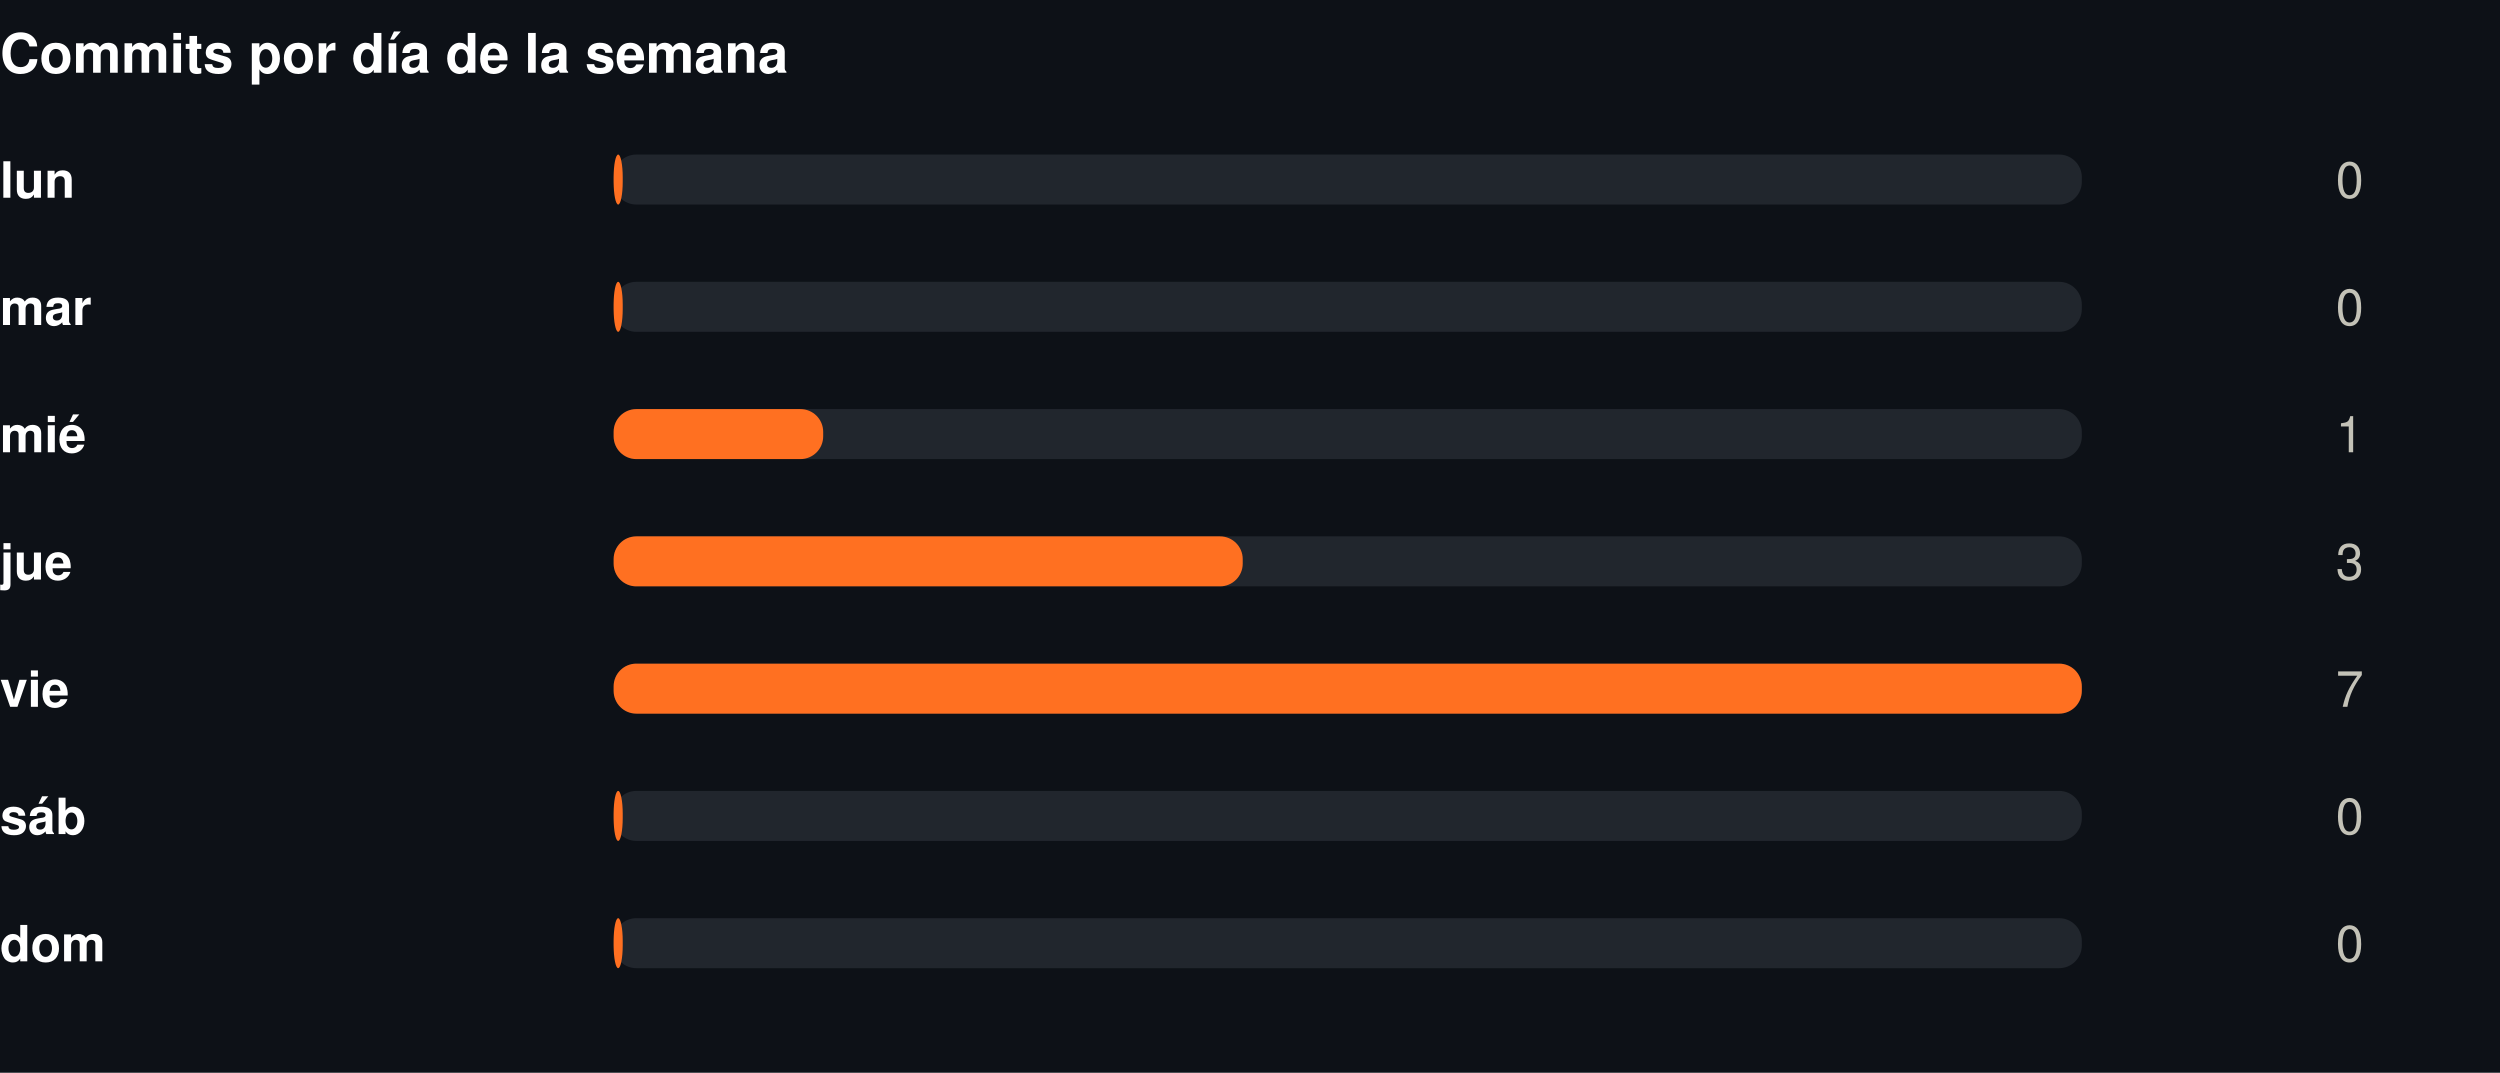
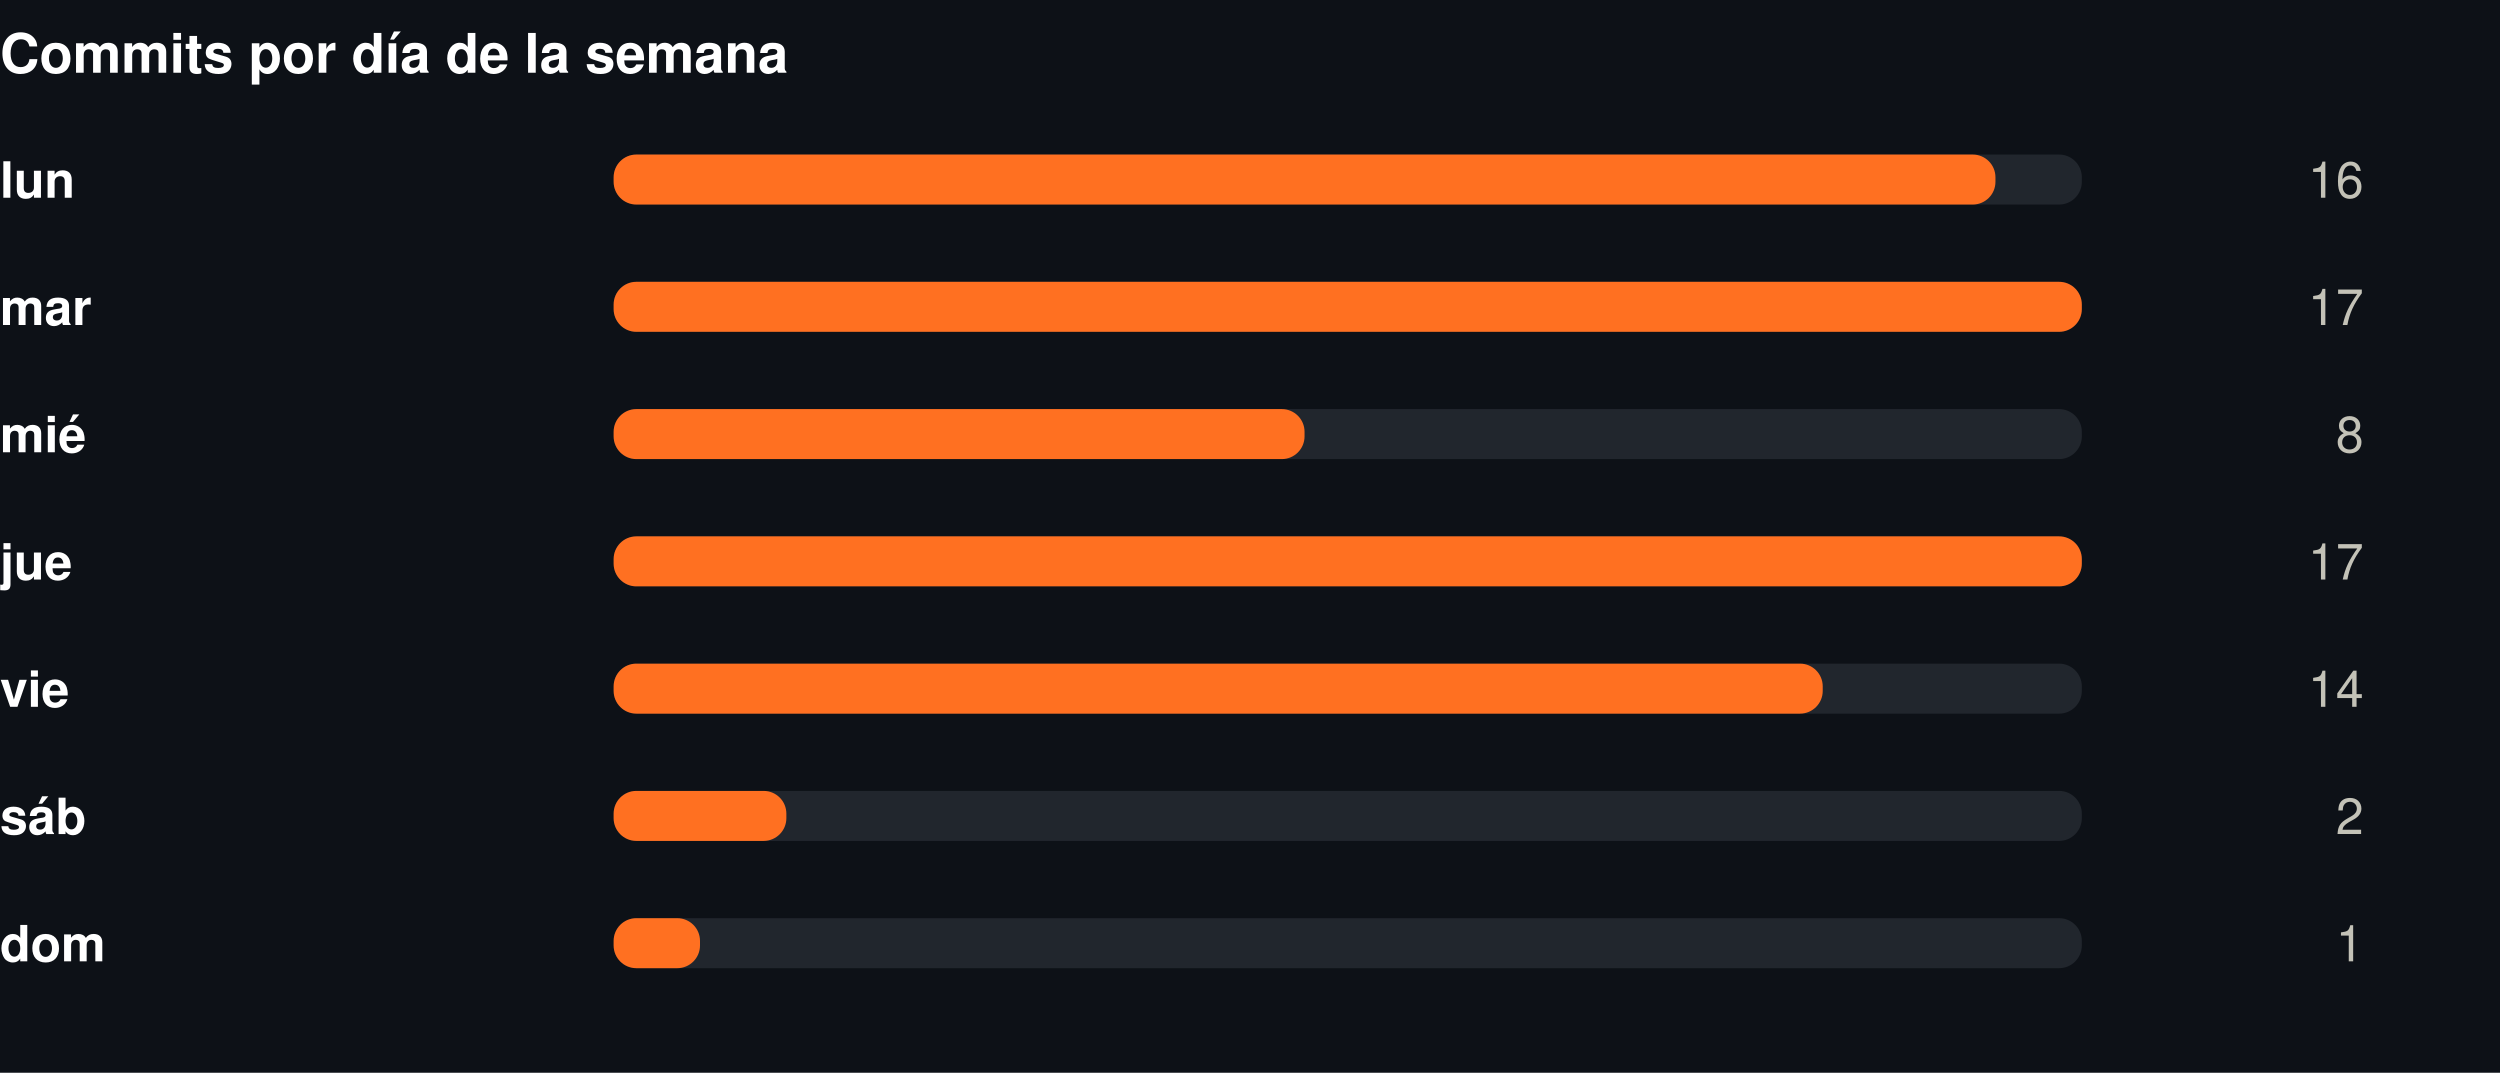
<svg xmlns="http://www.w3.org/2000/svg" width="550" height="236" viewBox="0 0 550 236" role="img">
  <rect width="550" height="236" fill="#0d1117" />
  <style>
@keyframes grow{from{transform:scaleX(0)}}
@keyframes rise{from{opacity:0;transform:translateY(9px)}}
@keyframes fade{from{opacity:0}}
@keyframes draw{to{stroke-dashoffset:0}}
.bar{transform-box:fill-box;transform-origin:left center;animation:grow .9s cubic-bezier(.22,1,.36,1) var(--d,0s) both}
.rise{animation:rise .7s cubic-bezier(.22,1,.36,1) var(--d,0s) both}
.fade{animation:fade .8s ease-out var(--d,0s) both}
.draw{animation:draw 1.7s ease-out .1s both}
@media (prefers-reduced-motion:reduce){
.bar,.rise,.fade,.draw{animation:none;transform:none;opacity:1;stroke-dashoffset:0}
}
</style>
  <g transform="translate(0,0)">
    <text x="0" y="16" font-family="-apple-system,BlinkMacSystemFont,'Segoe UI',Helvetica,Arial,sans-serif" font-size="12" font-weight="700" fill="#ffffff" text-anchor="start">Commits por día de la semana</text>
    <text x="0" y="43.5" font-family="-apple-system,BlinkMacSystemFont,'Segoe UI',Helvetica,Arial,sans-serif" font-size="11" font-weight="600" fill="#ffffff" text-anchor="start">lun</text>
    <rect x="135" y="34" width="323" height="11" rx="5" fill="#21262d" />
-     <rect class="bar" style="--d:0.00s" x="135" y="34" width="2.0" height="11" rx="5" fill="#FF7021" />
+     <rect class="bar" style="--d:0.00s" x="135" y="34" width="304.0" height="11" rx="5" fill="#FF7021" />
    <g class="fade" style="--d:0.00s">
-       <text x="520" y="43.5" font-family="-apple-system,BlinkMacSystemFont,'Segoe UI',Helvetica,Arial,sans-serif" font-size="11" font-weight="400" fill="#c3c2b7" text-anchor="end">0</text>
+       <text x="520" y="43.5" font-family="-apple-system,BlinkMacSystemFont,'Segoe UI',Helvetica,Arial,sans-serif" font-size="11" font-weight="400" fill="#c3c2b7" text-anchor="end">16</text>
    </g>
    <text x="0" y="71.5" font-family="-apple-system,BlinkMacSystemFont,'Segoe UI',Helvetica,Arial,sans-serif" font-size="11" font-weight="600" fill="#ffffff" text-anchor="start">mar</text>
    <rect x="135" y="62" width="323" height="11" rx="5" fill="#21262d" />
-     <rect class="bar" style="--d:0.07s" x="135" y="62" width="2.0" height="11" rx="5" fill="#FF7021" />
+     <rect class="bar" style="--d:0.07s" x="135" y="62" width="323.0" height="11" rx="5" fill="#FF7021" />
    <g class="fade" style="--d:0.07s">
-       <text x="520" y="71.5" font-family="-apple-system,BlinkMacSystemFont,'Segoe UI',Helvetica,Arial,sans-serif" font-size="11" font-weight="400" fill="#c3c2b7" text-anchor="end">0</text>
+       <text x="520" y="71.5" font-family="-apple-system,BlinkMacSystemFont,'Segoe UI',Helvetica,Arial,sans-serif" font-size="11" font-weight="400" fill="#c3c2b7" text-anchor="end">17</text>
    </g>
    <text x="0" y="99.5" font-family="-apple-system,BlinkMacSystemFont,'Segoe UI',Helvetica,Arial,sans-serif" font-size="11" font-weight="600" fill="#ffffff" text-anchor="start">mié</text>
    <rect x="135" y="90" width="323" height="11" rx="5" fill="#21262d" />
-     <rect class="bar" style="--d:0.14s" x="135" y="90" width="46.1" height="11" rx="5" fill="#FF7021" />
+     <rect class="bar" style="--d:0.14s" x="135" y="90" width="152.0" height="11" rx="5" fill="#FF7021" />
    <g class="fade" style="--d:0.14s">
-       <text x="520" y="99.5" font-family="-apple-system,BlinkMacSystemFont,'Segoe UI',Helvetica,Arial,sans-serif" font-size="11" font-weight="400" fill="#c3c2b7" text-anchor="end">1</text>
+       <text x="520" y="99.5" font-family="-apple-system,BlinkMacSystemFont,'Segoe UI',Helvetica,Arial,sans-serif" font-size="11" font-weight="400" fill="#c3c2b7" text-anchor="end">8</text>
    </g>
    <text x="0" y="127.5" font-family="-apple-system,BlinkMacSystemFont,'Segoe UI',Helvetica,Arial,sans-serif" font-size="11" font-weight="600" fill="#ffffff" text-anchor="start">jue</text>
    <rect x="135" y="118" width="323" height="11" rx="5" fill="#21262d" />
-     <rect class="bar" style="--d:0.21s" x="135" y="118" width="138.4" height="11" rx="5" fill="#FF7021" />
+     <rect class="bar" style="--d:0.21s" x="135" y="118" width="323.0" height="11" rx="5" fill="#FF7021" />
    <g class="fade" style="--d:0.21s">
-       <text x="520" y="127.5" font-family="-apple-system,BlinkMacSystemFont,'Segoe UI',Helvetica,Arial,sans-serif" font-size="11" font-weight="400" fill="#c3c2b7" text-anchor="end">3</text>
+       <text x="520" y="127.5" font-family="-apple-system,BlinkMacSystemFont,'Segoe UI',Helvetica,Arial,sans-serif" font-size="11" font-weight="400" fill="#c3c2b7" text-anchor="end">17</text>
    </g>
    <text x="0" y="155.5" font-family="-apple-system,BlinkMacSystemFont,'Segoe UI',Helvetica,Arial,sans-serif" font-size="11" font-weight="600" fill="#ffffff" text-anchor="start">vie</text>
    <rect x="135" y="146" width="323" height="11" rx="5" fill="#21262d" />
-     <rect class="bar" style="--d:0.28s" x="135" y="146" width="323.0" height="11" rx="5" fill="#FF7021" />
+     <rect class="bar" style="--d:0.28s" x="135" y="146" width="266.0" height="11" rx="5" fill="#FF7021" />
    <g class="fade" style="--d:0.28s">
-       <text x="520" y="155.5" font-family="-apple-system,BlinkMacSystemFont,'Segoe UI',Helvetica,Arial,sans-serif" font-size="11" font-weight="400" fill="#c3c2b7" text-anchor="end">7</text>
+       <text x="520" y="155.5" font-family="-apple-system,BlinkMacSystemFont,'Segoe UI',Helvetica,Arial,sans-serif" font-size="11" font-weight="400" fill="#c3c2b7" text-anchor="end">14</text>
    </g>
    <text x="0" y="183.5" font-family="-apple-system,BlinkMacSystemFont,'Segoe UI',Helvetica,Arial,sans-serif" font-size="11" font-weight="600" fill="#ffffff" text-anchor="start">sáb</text>
    <rect x="135" y="174" width="323" height="11" rx="5" fill="#21262d" />
-     <rect class="bar" style="--d:0.35s" x="135" y="174" width="2.0" height="11" rx="5" fill="#FF7021" />
+     <rect class="bar" style="--d:0.35s" x="135" y="174" width="38.0" height="11" rx="5" fill="#FF7021" />
    <g class="fade" style="--d:0.35s">
-       <text x="520" y="183.5" font-family="-apple-system,BlinkMacSystemFont,'Segoe UI',Helvetica,Arial,sans-serif" font-size="11" font-weight="400" fill="#c3c2b7" text-anchor="end">0</text>
+       <text x="520" y="183.5" font-family="-apple-system,BlinkMacSystemFont,'Segoe UI',Helvetica,Arial,sans-serif" font-size="11" font-weight="400" fill="#c3c2b7" text-anchor="end">2</text>
    </g>
    <text x="0" y="211.5" font-family="-apple-system,BlinkMacSystemFont,'Segoe UI',Helvetica,Arial,sans-serif" font-size="11" font-weight="600" fill="#ffffff" text-anchor="start">dom</text>
    <rect x="135" y="202" width="323" height="11" rx="5" fill="#21262d" />
-     <rect class="bar" style="--d:0.42s" x="135" y="202" width="2.0" height="11" rx="5" fill="#FF7021" />
+     <rect class="bar" style="--d:0.42s" x="135" y="202" width="19.0" height="11" rx="5" fill="#FF7021" />
    <g class="fade" style="--d:0.42s">
-       <text x="520" y="211.5" font-family="-apple-system,BlinkMacSystemFont,'Segoe UI',Helvetica,Arial,sans-serif" font-size="11" font-weight="400" fill="#c3c2b7" text-anchor="end">0</text>
+       <text x="520" y="211.5" font-family="-apple-system,BlinkMacSystemFont,'Segoe UI',Helvetica,Arial,sans-serif" font-size="11" font-weight="400" fill="#c3c2b7" text-anchor="end">1</text>
    </g>
  </g>
</svg>
